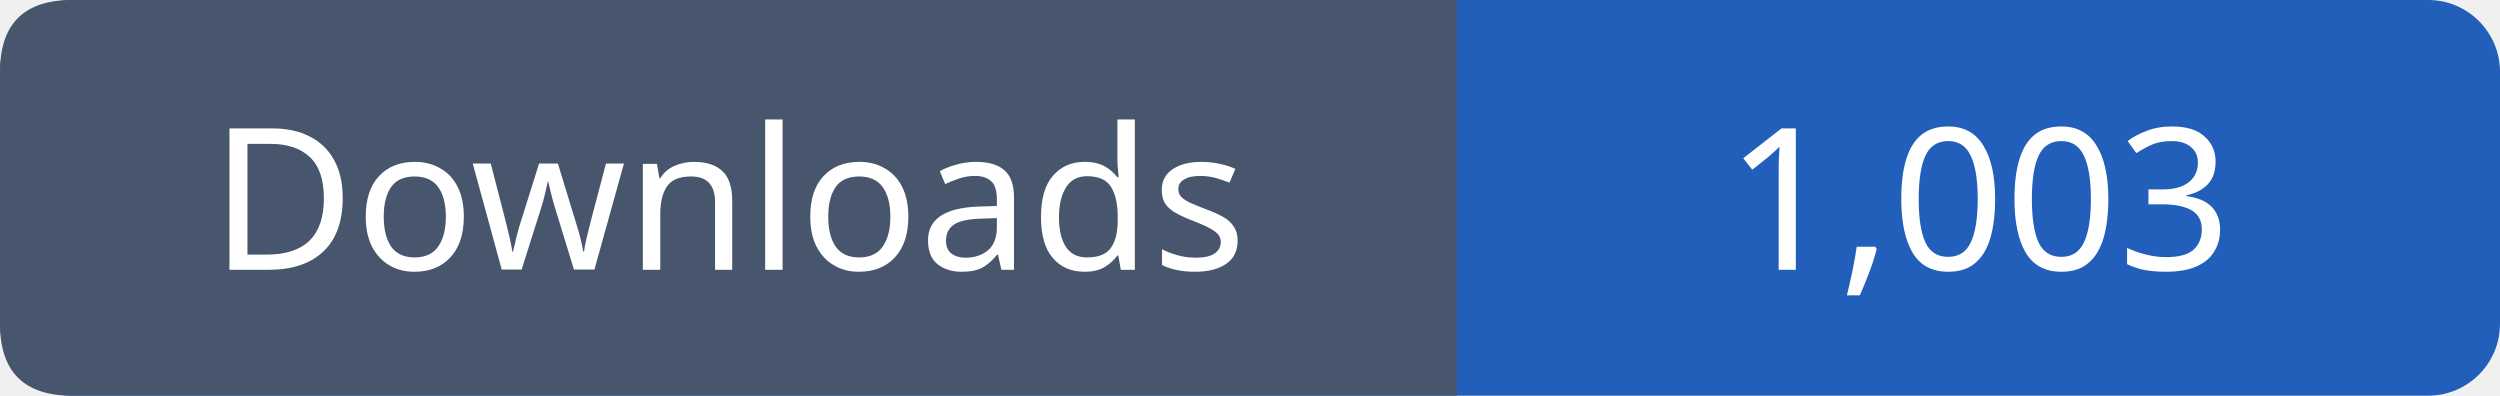
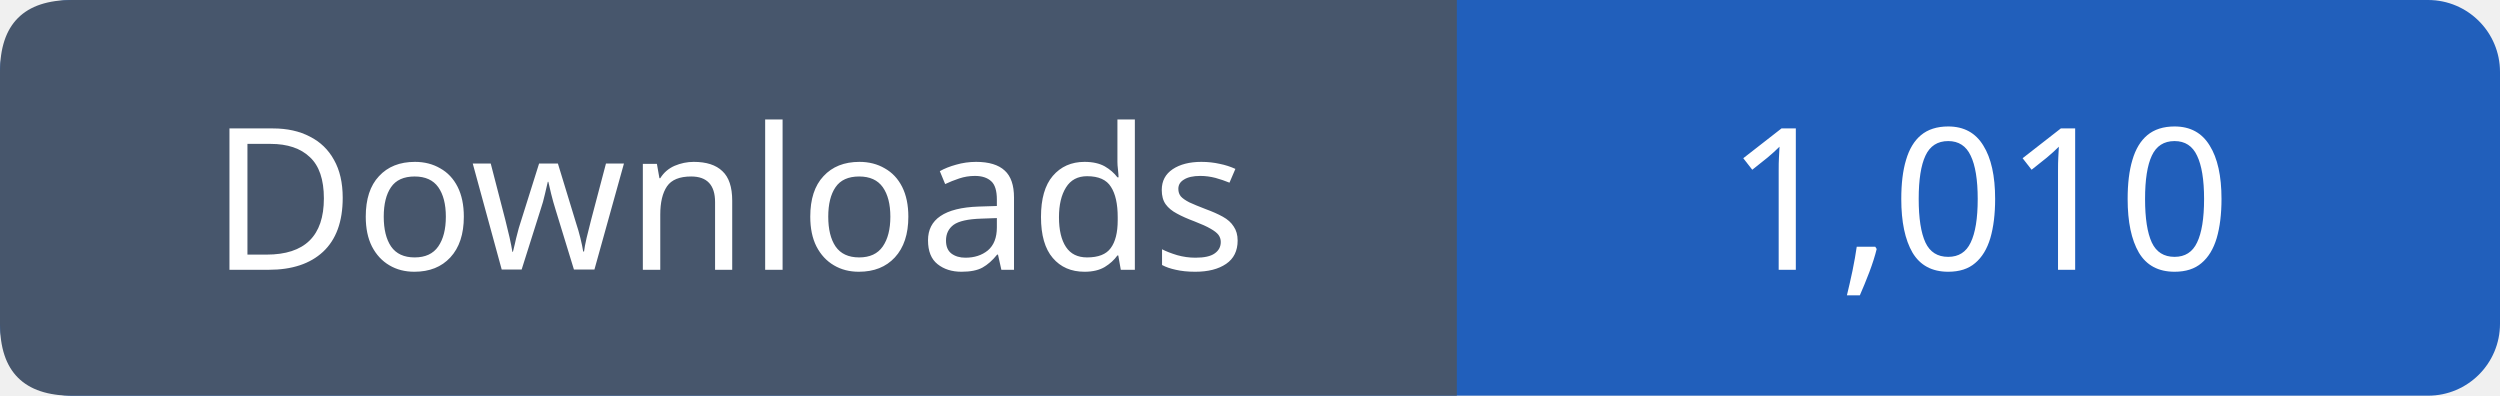
- <svg xmlns="http://www.w3.org/2000/svg" width="139" height="22" viewBox="0 0 139 22" role="img" aria-label="Downloads: 1,003">
+ <svg xmlns="http://www.w3.org/2000/svg" width="139" height="22" viewBox="0 0 139 22" role="img" aria-label="Downloads: 1,010">
  <rect width="139" height="22" rx="4" fill="#215fbb" />
  <path fill="#47566c" d="M4 0h77v22H4q-4 0-4-4V4q0-4 4-4" />
  <g font-family="Verdana,sans-serif" font-size="11" fill="white" text-anchor="middle">
    <text x="40.5" y="15">Downloads</text>
-     <text x="110.0" y="15">1,003</text>
+     <text x="110.0" y="15">1,010</text>
  </g>
</svg>
